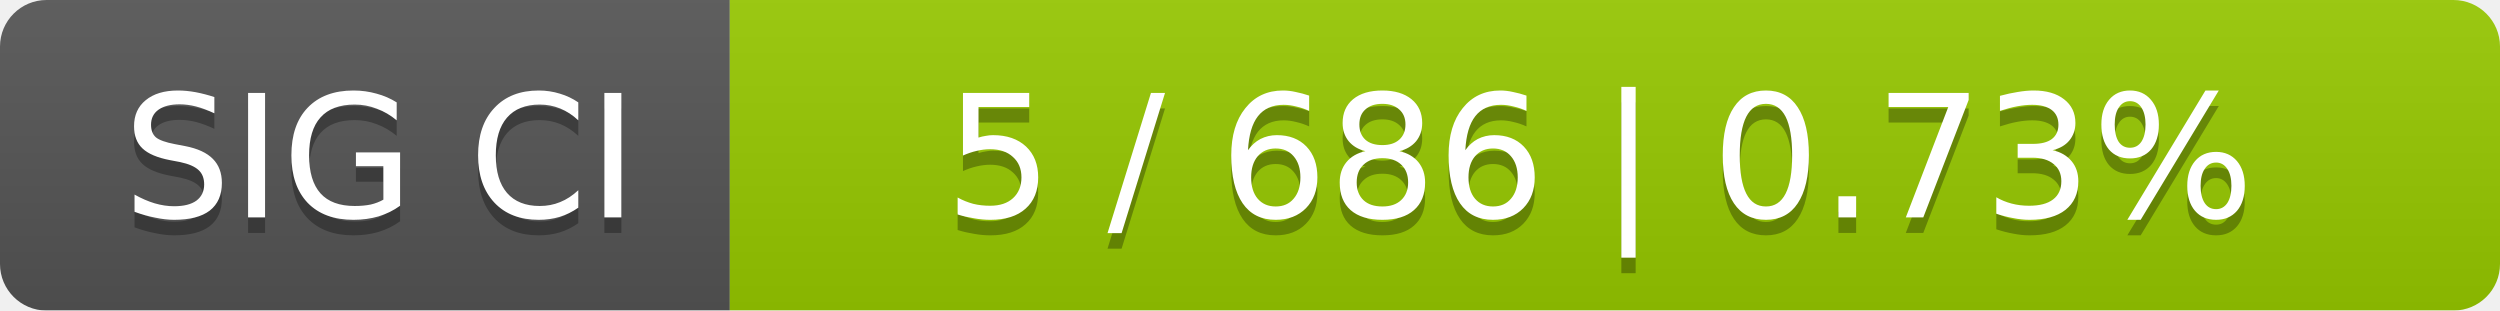
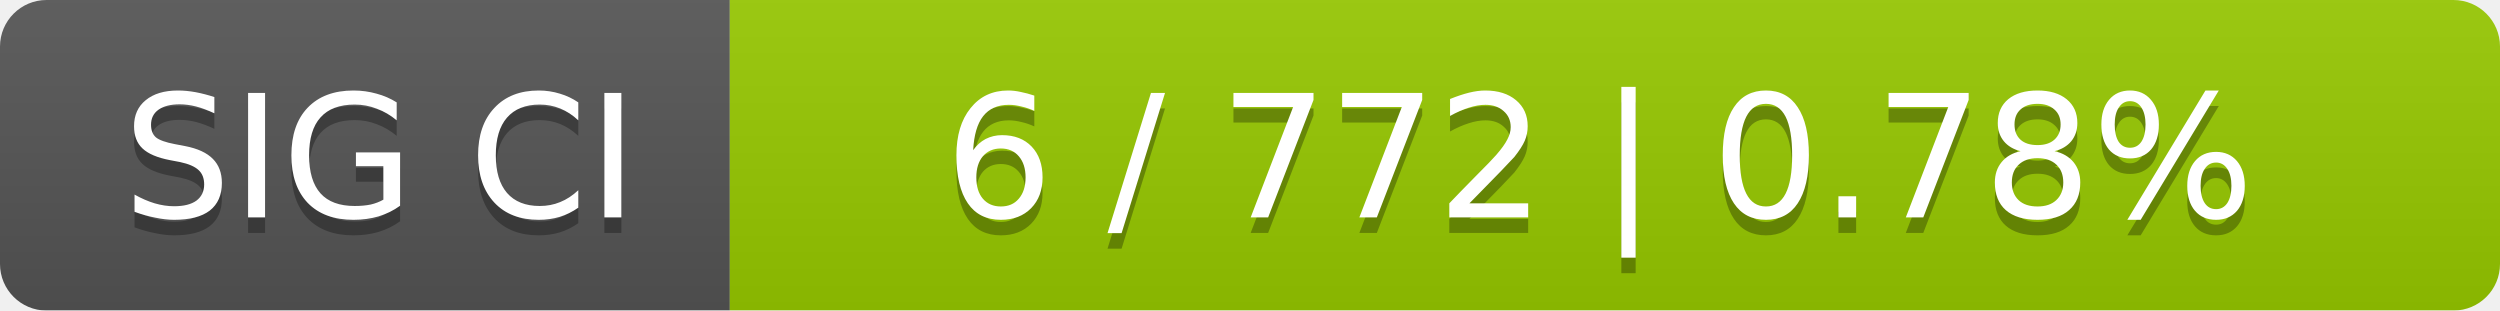
<svg xmlns="http://www.w3.org/2000/svg" width="161" height="20">
  <linearGradient id="smooth" x2="0" y2="100%">
    <stop offset="0" stop-color="#bbb" stop-opacity=".1" />
    <stop offset="1" stop-opacity=".1" />
  </linearGradient>
  <mask id="round">
    <rect width="161" height="20" rx="3" fill="#fff" />
  </mask>
  <g mask="url(#round)">
    <rect width="47" height="20" fill="#555" />
    <rect x="47" width="114" height="20" fill="#97ca00" />
    <rect width="161" height="20" fill="url(#smooth)" />
  </g>
  <g fill="#fff" text-anchor="middle" font-family="DejaVu Sans,Verdana,Geneva,sans-serif" font-size="11">
    <text x="24.5" y="15" fill="#010101" fill-opacity=".3">SIG CI</text>
    <text x="24.5" y="14">SIG CI</text>
-     <text x="103" y="15" fill="#010101" fill-opacity=".3">5 / 686    |    0.73%</text>
-     <text x="103" y="14">5 / 686    |    0.73%</text>
+     <text x="103" y="15" fill="#010101" fill-opacity=".3">6 / 772    |    0.78%</text>
+     <text x="103" y="14">6 / 772    |    0.78%</text>
  </g>
</svg>
